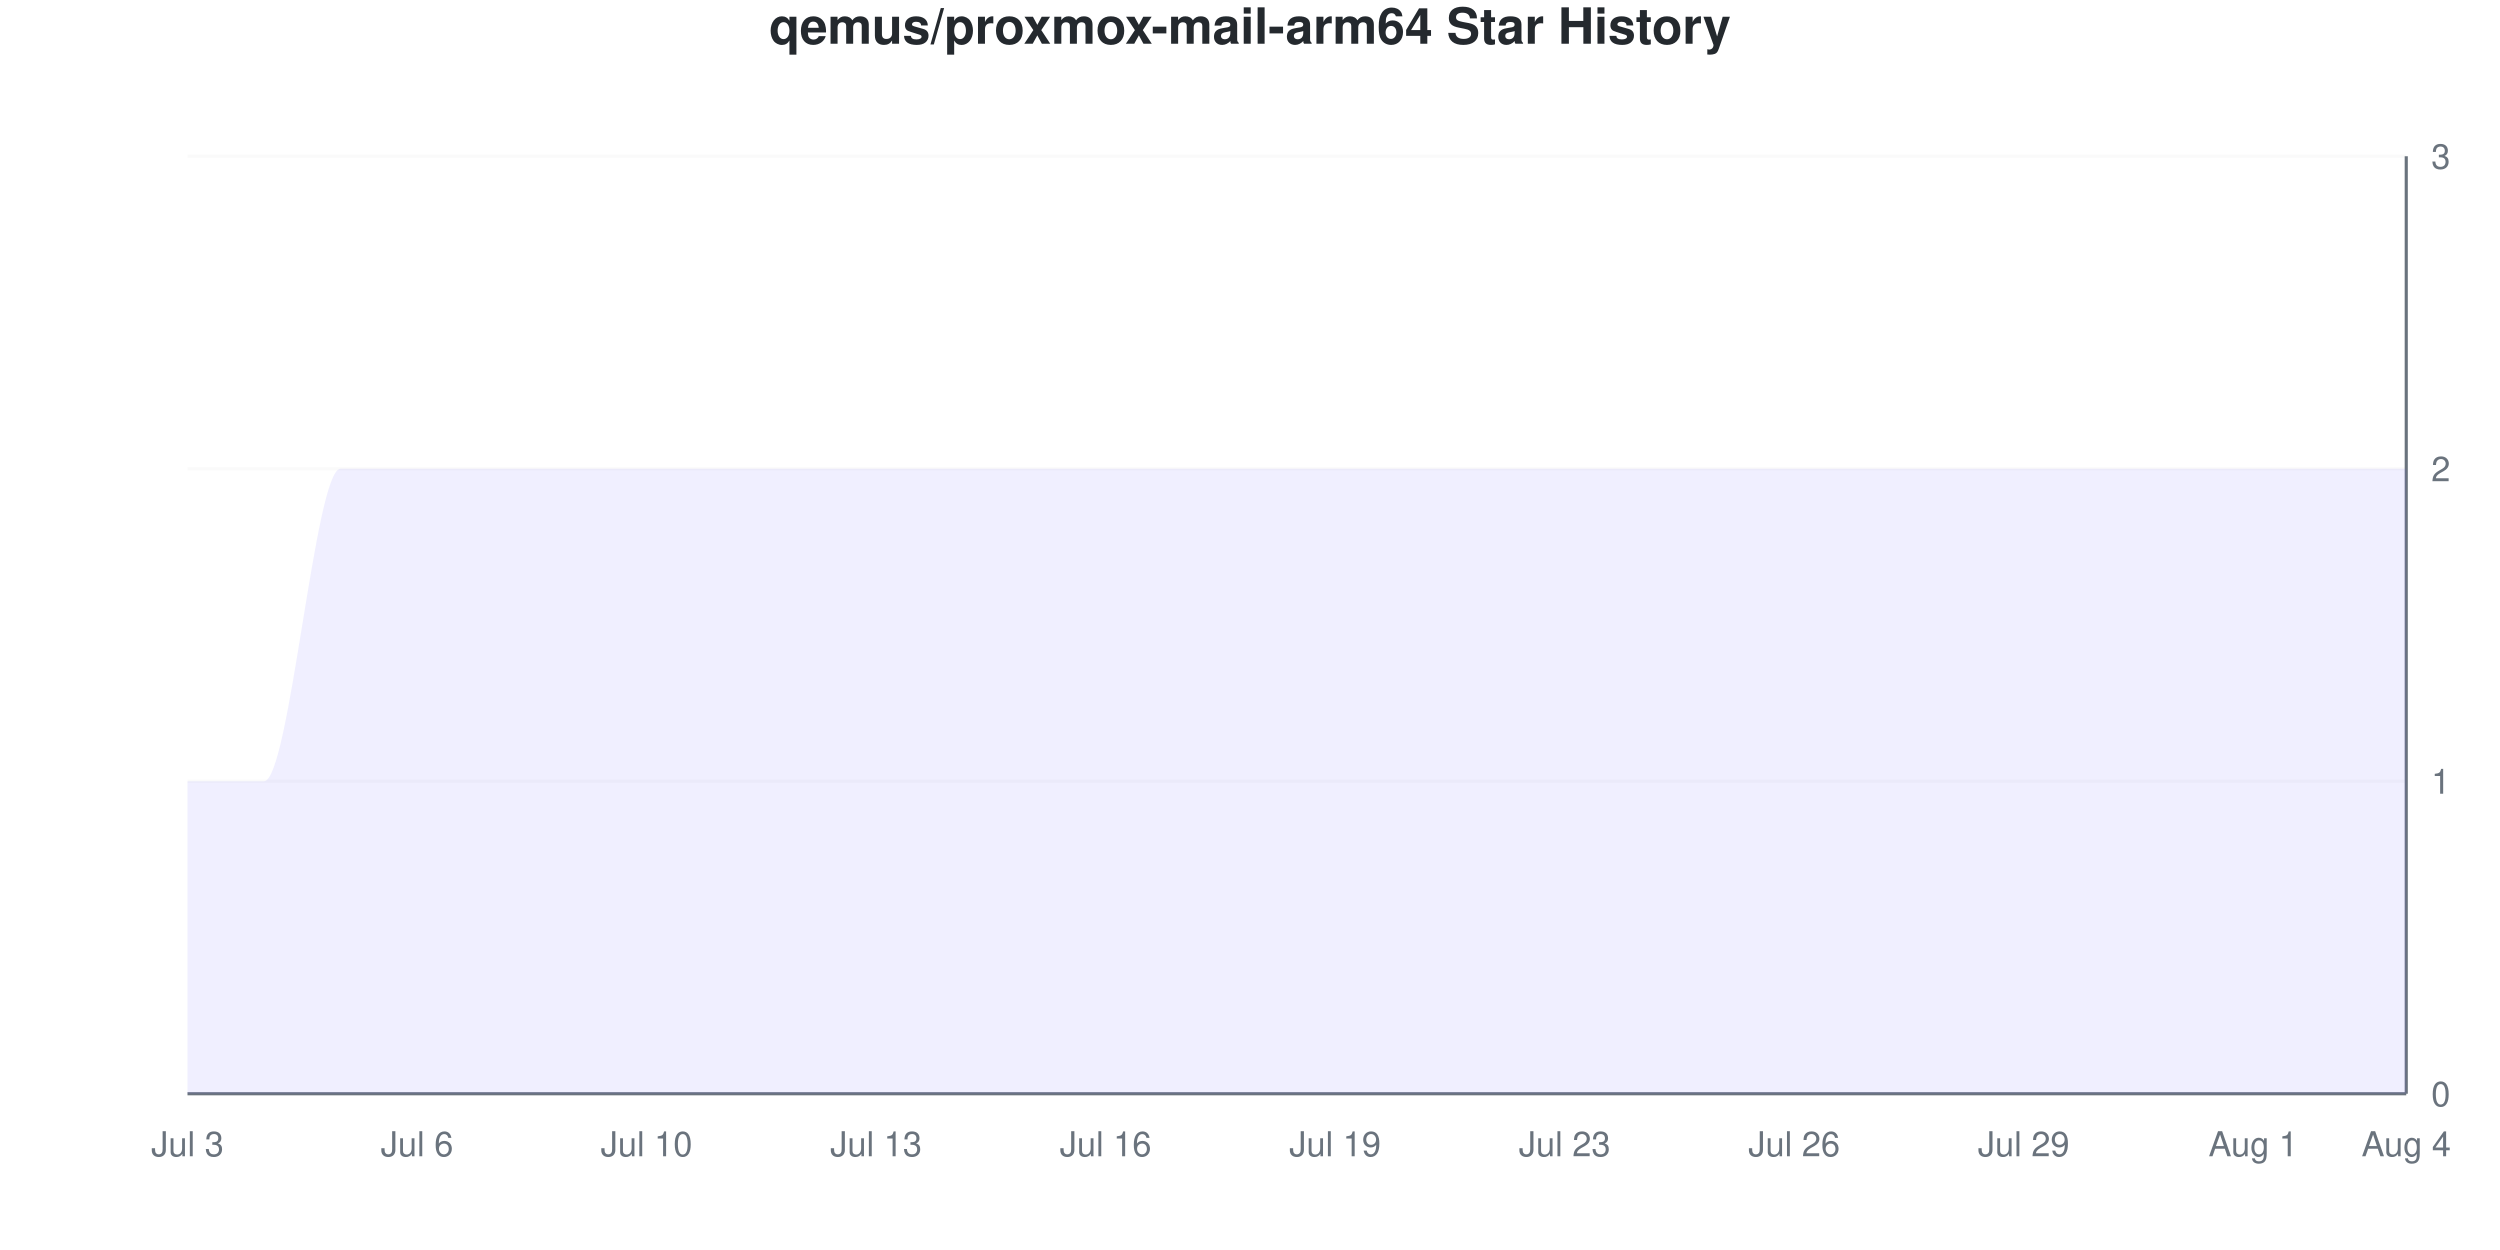
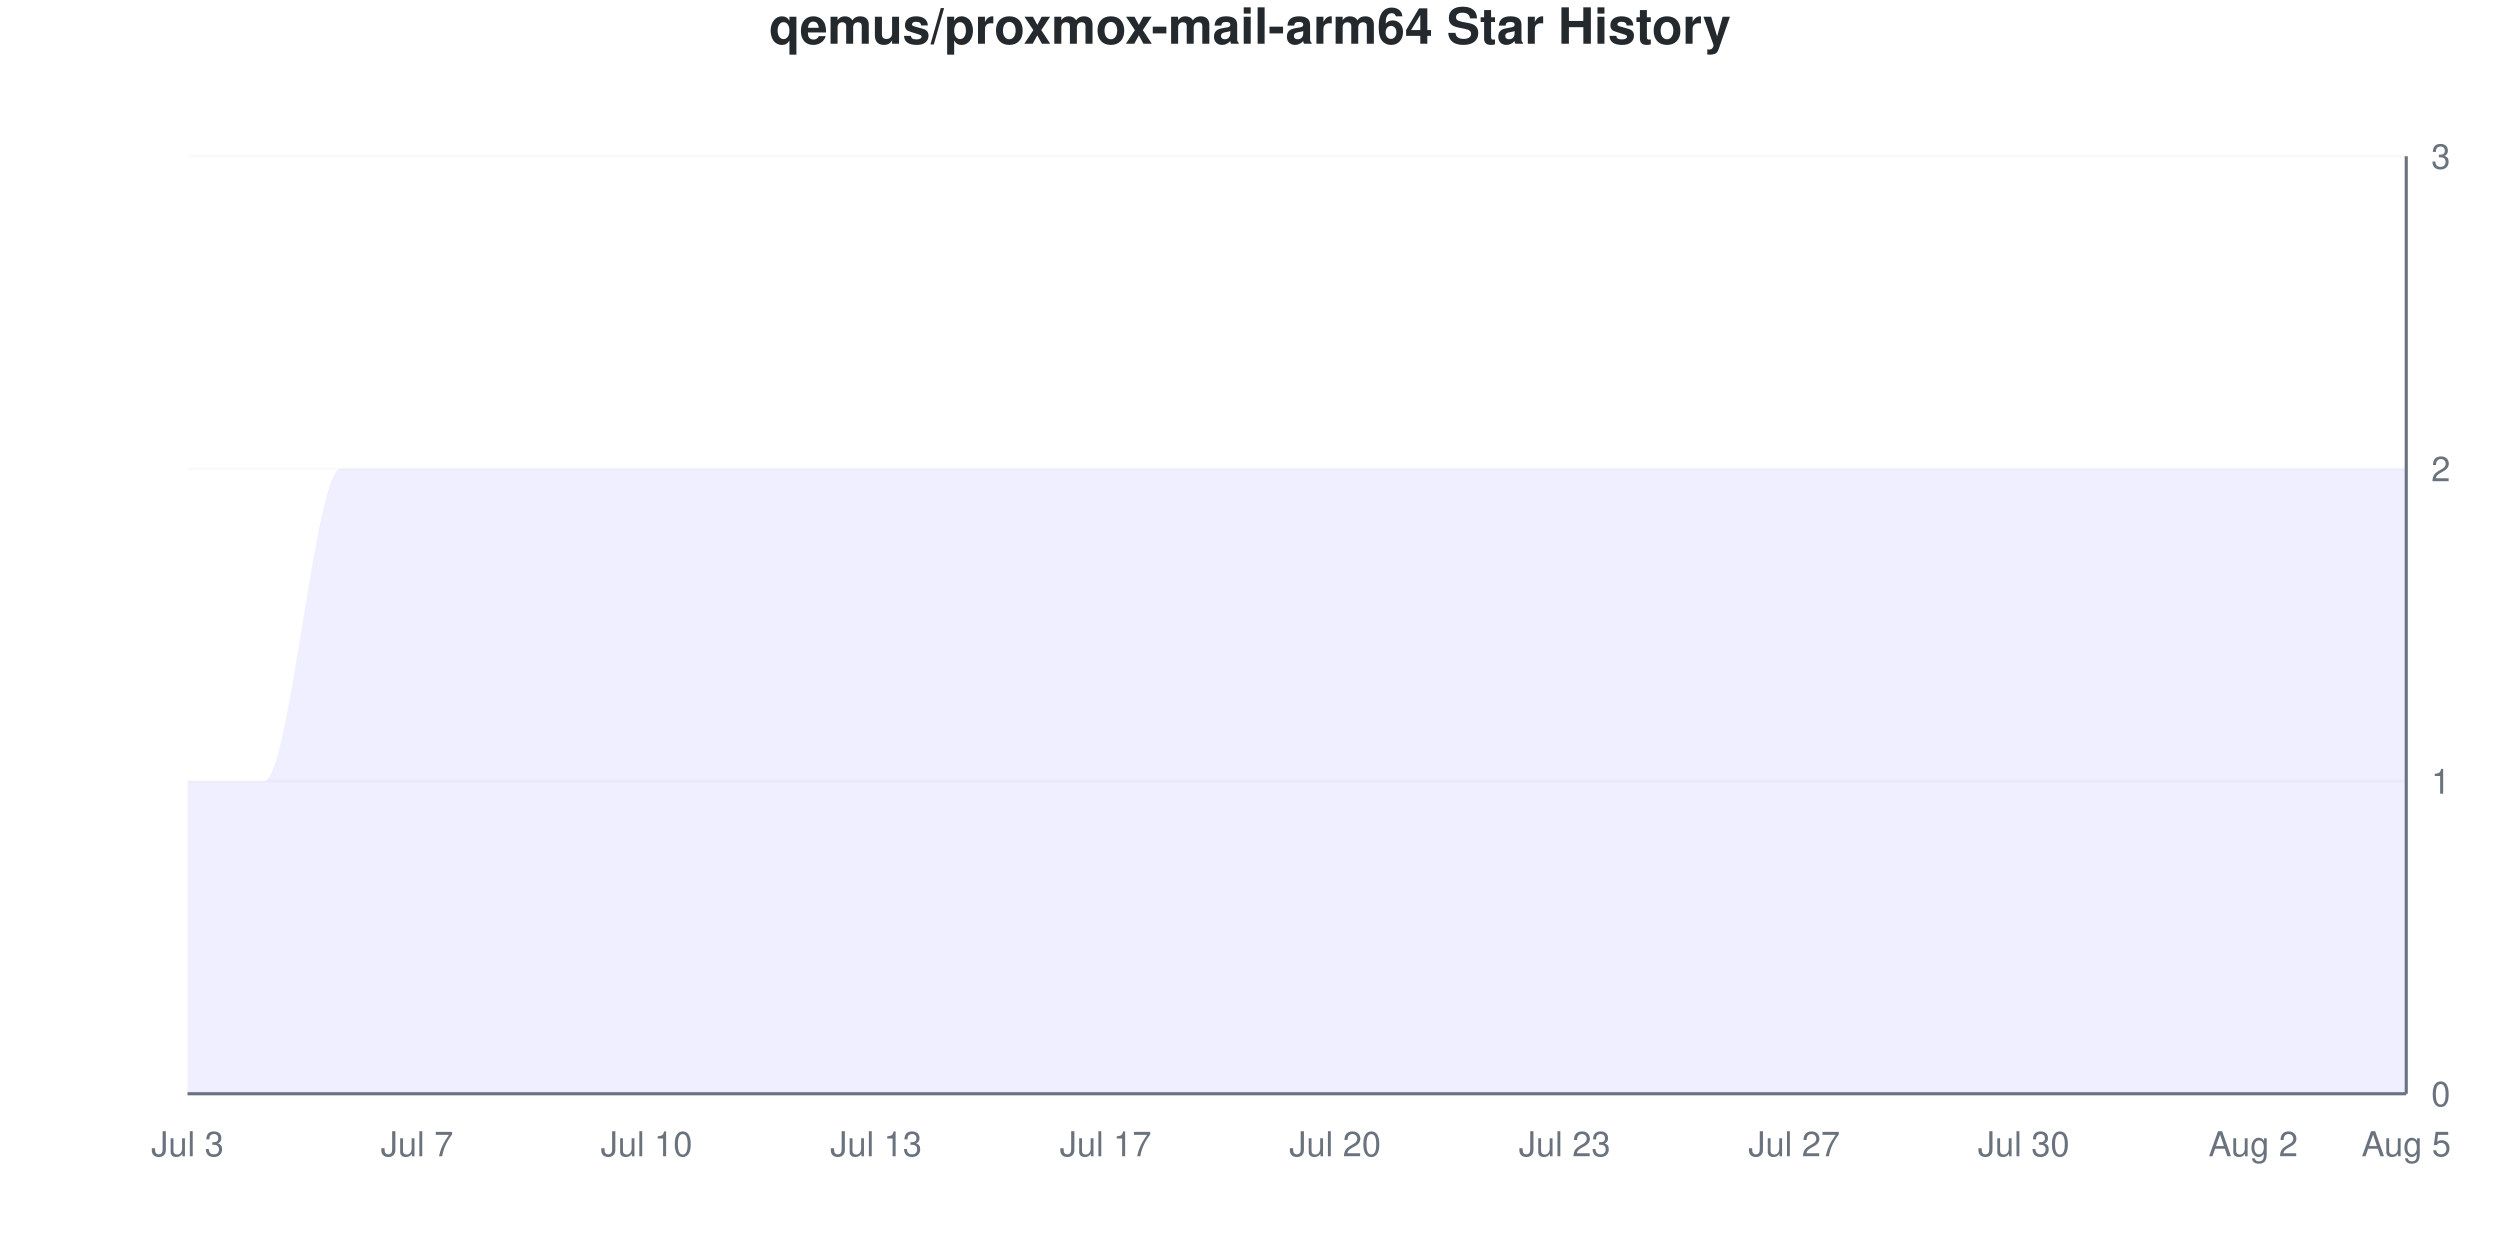
<svg xmlns="http://www.w3.org/2000/svg" viewBox="0 0 800 400" width="800" height="400">
  <style>
    @keyframes drawLine {
      to { stroke-dashoffset: 0; }
    }
    @keyframes fadeInPoint {
      from { opacity: 0; }
      to { opacity: 1; }
    }
    .data-line-0 {
      stroke-dasharray: 1333;
      stroke-dashoffset: 1333;
      animation: drawLine 2s ease-out forwards;
    }
    .data-point {
      opacity: 0;
      animation: fadeInPoint 0.5s ease-out forwards;
    }
    .chart-bg { fill: #fff; }
    .chart-text { fill: #24292e; }
    .chart-muted { fill: #6a737d; }
    .chart-grid { stroke: #eee; }
    .chart-axis { stroke: #6a737d; }
    @media (prefers-color-scheme: dark) {
      .chart-bg { fill: #0d1117; }
      .chart-text { fill: #e6edf3; }
      .chart-muted { fill: #8b949e; }
      .chart-grid { stroke: #21262d; }
      .chart-axis { stroke: #8b949e; }
    }
  </style>
  <rect width="800" height="400" class="chart-bg" />
  <text x="400" y="14" text-anchor="middle" class="chart-text" font-size="16" font-weight="bold" font-family="-apple-system, BlinkMacSystemFont, 'Segoe UI', Helvetica, Arial, sans-serif">qemus/proxmox-mail-arm64 Star History</text>
  <g class="grid">
    <line x1="60" y1="350" x2="770" y2="350" class="chart-grid" stroke-opacity="0.3" />
    <text x="778" y="354" text-anchor="start" class="chart-muted" font-size="11" font-family="-apple-system, BlinkMacSystemFont, 'Segoe UI', Helvetica, Arial, sans-serif">0</text>
    <line x1="60" y1="250" x2="770" y2="250" class="chart-grid" stroke-opacity="0.3" />
    <text x="778" y="254" text-anchor="start" class="chart-muted" font-size="11" font-family="-apple-system, BlinkMacSystemFont, 'Segoe UI', Helvetica, Arial, sans-serif">1</text>
    <line x1="60" y1="150" x2="770" y2="150" class="chart-grid" stroke-opacity="0.3" />
    <text x="778" y="154" text-anchor="start" class="chart-muted" font-size="11" font-family="-apple-system, BlinkMacSystemFont, 'Segoe UI', Helvetica, Arial, sans-serif">2</text>
    <line x1="60" y1="50" x2="770" y2="50" class="chart-grid" stroke-opacity="0.3" />
    <text x="778" y="54" text-anchor="start" class="chart-muted" font-size="11" font-family="-apple-system, BlinkMacSystemFont, 'Segoe UI', Helvetica, Arial, sans-serif">3</text>
  </g>
  <g class="milestones">
    
  </g>
  <g class="x-axis">
    <text x="60" y="370" text-anchor="middle" class="chart-muted" font-size="11" font-family="-apple-system, BlinkMacSystemFont, 'Segoe UI', Helvetica, Arial, sans-serif">Jul 3</text>
-     <text x="133.448" y="370" text-anchor="middle" class="chart-muted" font-size="11" font-family="-apple-system, BlinkMacSystemFont, 'Segoe UI', Helvetica, Arial, sans-serif">Jul 6</text>
+     <text x="133.448" y="370" text-anchor="middle" class="chart-muted" font-size="11" font-family="-apple-system, BlinkMacSystemFont, 'Segoe UI', Helvetica, Arial, sans-serif">Jul 7</text>
    <text x="206.897" y="370" text-anchor="middle" class="chart-muted" font-size="11" font-family="-apple-system, BlinkMacSystemFont, 'Segoe UI', Helvetica, Arial, sans-serif">Jul 10</text>
    <text x="280.345" y="370" text-anchor="middle" class="chart-muted" font-size="11" font-family="-apple-system, BlinkMacSystemFont, 'Segoe UI', Helvetica, Arial, sans-serif">Jul 13</text>
-     <text x="353.793" y="370" text-anchor="middle" class="chart-muted" font-size="11" font-family="-apple-system, BlinkMacSystemFont, 'Segoe UI', Helvetica, Arial, sans-serif">Jul 16</text>
-     <text x="427.241" y="370" text-anchor="middle" class="chart-muted" font-size="11" font-family="-apple-system, BlinkMacSystemFont, 'Segoe UI', Helvetica, Arial, sans-serif">Jul 19</text>
+     <text x="353.793" y="370" text-anchor="middle" class="chart-muted" font-size="11" font-family="-apple-system, BlinkMacSystemFont, 'Segoe UI', Helvetica, Arial, sans-serif">Jul 17</text>
+     <text x="427.241" y="370" text-anchor="middle" class="chart-muted" font-size="11" font-family="-apple-system, BlinkMacSystemFont, 'Segoe UI', Helvetica, Arial, sans-serif">Jul 20</text>
    <text x="500.69" y="370" text-anchor="middle" class="chart-muted" font-size="11" font-family="-apple-system, BlinkMacSystemFont, 'Segoe UI', Helvetica, Arial, sans-serif">Jul 23</text>
-     <text x="574.138" y="370" text-anchor="middle" class="chart-muted" font-size="11" font-family="-apple-system, BlinkMacSystemFont, 'Segoe UI', Helvetica, Arial, sans-serif">Jul 26</text>
-     <text x="647.586" y="370" text-anchor="middle" class="chart-muted" font-size="11" font-family="-apple-system, BlinkMacSystemFont, 'Segoe UI', Helvetica, Arial, sans-serif">Jul 29</text>
-     <text x="721.034" y="370" text-anchor="middle" class="chart-muted" font-size="11" font-family="-apple-system, BlinkMacSystemFont, 'Segoe UI', Helvetica, Arial, sans-serif">Aug 1</text>
-     <text x="770" y="370" text-anchor="middle" class="chart-muted" font-size="11" font-family="-apple-system, BlinkMacSystemFont, 'Segoe UI', Helvetica, Arial, sans-serif">Aug 4</text>
+     <text x="574.138" y="370" text-anchor="middle" class="chart-muted" font-size="11" font-family="-apple-system, BlinkMacSystemFont, 'Segoe UI', Helvetica, Arial, sans-serif">Jul 27</text>
+     <text x="647.586" y="370" text-anchor="middle" class="chart-muted" font-size="11" font-family="-apple-system, BlinkMacSystemFont, 'Segoe UI', Helvetica, Arial, sans-serif">Jul 30</text>
+     <text x="721.034" y="370" text-anchor="middle" class="chart-muted" font-size="11" font-family="-apple-system, BlinkMacSystemFont, 'Segoe UI', Helvetica, Arial, sans-serif">Aug 2</text>
+     <text x="770" y="370" text-anchor="middle" class="chart-muted" font-size="11" font-family="-apple-system, BlinkMacSystemFont, 'Segoe UI', Helvetica, Arial, sans-serif">Aug 5</text>
  </g>
  <line x1="770" y1="50" x2="770" y2="350" class="chart-axis" stroke-width="1" />
  <line x1="60" y1="350" x2="770" y2="350" class="chart-axis" stroke-width="1" />
  <path d="M60,350 L60,250 C68.161,250 76.322,250 84.483,250 C92.644,250 100.805,150 108.966,150 C117.126,150 125.287,150 133.448,150 C141.609,150 149.77,150 157.931,150 C166.092,150 174.253,150 182.414,150 C190.575,150 198.736,150 206.897,150 C215.057,150 223.218,150 231.379,150 C239.54,150 247.701,150 255.862,150 C264.023,150 272.184,150 280.345,150 C288.506,150 296.667,150 304.828,150 C312.989,150 321.149,150 329.31,150 C337.471,150 345.632,150 353.793,150 C361.954,150 370.115,150 378.276,150 C386.437,150 394.598,150 402.759,150 C410.92,150 419.08,150 427.241,150 C435.402,150 443.563,150 451.724,150 C459.885,150 468.046,150 476.207,150 C484.368,150 492.529,150 500.69,150 C508.851,150 517.011,150 525.172,150 C533.333,150 541.494,150 549.655,150 C557.816,150 565.977,150 574.138,150 C582.299,150 590.46,150 598.621,150 C606.782,150 614.943,150 623.103,150 C631.264,150 639.425,150 647.586,150 C655.747,150 663.908,150 672.069,150 C680.23,150 688.391,150 696.552,150 C704.713,150 712.874,150 721.034,150 C729.195,150 737.356,150 745.517,150 C753.678,150 761.839,150 770,150 L770,350 L60,350 Z" fill="#6b63ff" fill-opacity="0.1" />
  <path d="M60,350 L60,250 C68.161,250 76.322,250 84.483,250 C92.644,250 100.805,150 108.966,150 C117.126,150 125.287,150 133.448,150 C141.609,150 149.77,150 157.931,150 C166.092,150 174.253,150 182.414,150 C190.575,150 198.736,150 206.897,150 C215.057,150 223.218,150 231.379,150 C239.54,150 247.701,150 255.862,150 C264.023,150 272.184,150 280.345,150 C288.506,150 296.667,150 304.828,150 C312.989,150 321.149,150 329.31,150 C337.471,150 345.632,150 353.793,150 C361.954,150 370.115,150 378.276,150 C386.437,150 394.598,150 402.759,150 C410.92,150 419.08,150 427.241,150 C435.402,150 443.563,150 451.724,150 C459.885,150 468.046,150 476.207,150 C484.368,150 492.529,150 500.69,150 C508.851,150 517.011,150 525.172,150 C533.333,150 541.494,150 549.655,150 C557.816,150 565.977,150 574.138,150 C582.299,150 590.46,150 598.621,150 C606.782,150 614.943,150 623.103,150 C631.264,150 639.425,150 647.586,150 C655.747,150 663.908,150 672.069,150 C680.23,150 688.391,150 696.552,150 C704.713,150 712.874,150 721.034,150 C729.195,150 737.356,150 745.517,150 C753.678,150 761.839,150 770,150" fill="none" stroke="#6b63ff" stroke-width="2.5" class="data-line-0" />
  <g class="points">
    <circle cx="60" cy="250" r="4" fill="#6b63ff" class="data-point" style="animation-delay: 1.50s" />
    <circle cx="84.483" cy="250" r="4" fill="#6b63ff" class="data-point" style="animation-delay: 1.55s" />
    <circle cx="108.966" cy="150" r="4" fill="#6b63ff" class="data-point" style="animation-delay: 1.60s" />
    <circle cx="133.448" cy="150" r="4" fill="#6b63ff" class="data-point" style="animation-delay: 1.65s" />
    <circle cx="157.931" cy="150" r="4" fill="#6b63ff" class="data-point" style="animation-delay: 1.70s" />
    <circle cx="182.414" cy="150" r="4" fill="#6b63ff" class="data-point" style="animation-delay: 1.75s" />
    <circle cx="206.897" cy="150" r="4" fill="#6b63ff" class="data-point" style="animation-delay: 1.80s" />
    <circle cx="231.379" cy="150" r="4" fill="#6b63ff" class="data-point" style="animation-delay: 1.85s" />
    <circle cx="255.862" cy="150" r="4" fill="#6b63ff" class="data-point" style="animation-delay: 1.90s" />
    <circle cx="280.345" cy="150" r="4" fill="#6b63ff" class="data-point" style="animation-delay: 1.95s" />
    <circle cx="304.828" cy="150" r="4" fill="#6b63ff" class="data-point" style="animation-delay: 2.00s" />
    <circle cx="329.31" cy="150" r="4" fill="#6b63ff" class="data-point" style="animation-delay: 2.05s" />
    <circle cx="353.793" cy="150" r="4" fill="#6b63ff" class="data-point" style="animation-delay: 2.10s" />
    <circle cx="378.276" cy="150" r="4" fill="#6b63ff" class="data-point" style="animation-delay: 2.15s" />
    <circle cx="402.759" cy="150" r="4" fill="#6b63ff" class="data-point" style="animation-delay: 2.20s" />
    <circle cx="427.241" cy="150" r="4" fill="#6b63ff" class="data-point" style="animation-delay: 2.25s" />
    <circle cx="451.724" cy="150" r="4" fill="#6b63ff" class="data-point" style="animation-delay: 2.30s" />
    <circle cx="476.207" cy="150" r="4" fill="#6b63ff" class="data-point" style="animation-delay: 2.35s" />
    <circle cx="500.69" cy="150" r="4" fill="#6b63ff" class="data-point" style="animation-delay: 2.40s" />
    <circle cx="525.172" cy="150" r="4" fill="#6b63ff" class="data-point" style="animation-delay: 2.45s" />
    <circle cx="549.655" cy="150" r="4" fill="#6b63ff" class="data-point" style="animation-delay: 2.50s" />
    <circle cx="574.138" cy="150" r="4" fill="#6b63ff" class="data-point" style="animation-delay: 2.55s" />
    <circle cx="598.621" cy="150" r="4" fill="#6b63ff" class="data-point" style="animation-delay: 2.60s" />
    <circle cx="623.103" cy="150" r="4" fill="#6b63ff" class="data-point" style="animation-delay: 2.65s" />
    <circle cx="647.586" cy="150" r="4" fill="#6b63ff" class="data-point" style="animation-delay: 2.70s" />
    <circle cx="672.069" cy="150" r="4" fill="#6b63ff" class="data-point" style="animation-delay: 2.75s" />
    <circle cx="696.552" cy="150" r="4" fill="#6b63ff" class="data-point" style="animation-delay: 2.80s" />
    <circle cx="721.034" cy="150" r="4" fill="#6b63ff" class="data-point" style="animation-delay: 2.85s" />
    <circle cx="745.517" cy="150" r="4" fill="#6b63ff" class="data-point" style="animation-delay: 2.90s" />
    <circle cx="770" cy="150" r="4" fill="#6b63ff" class="data-point" style="animation-delay: 2.95s" />
  </g>
</svg>
